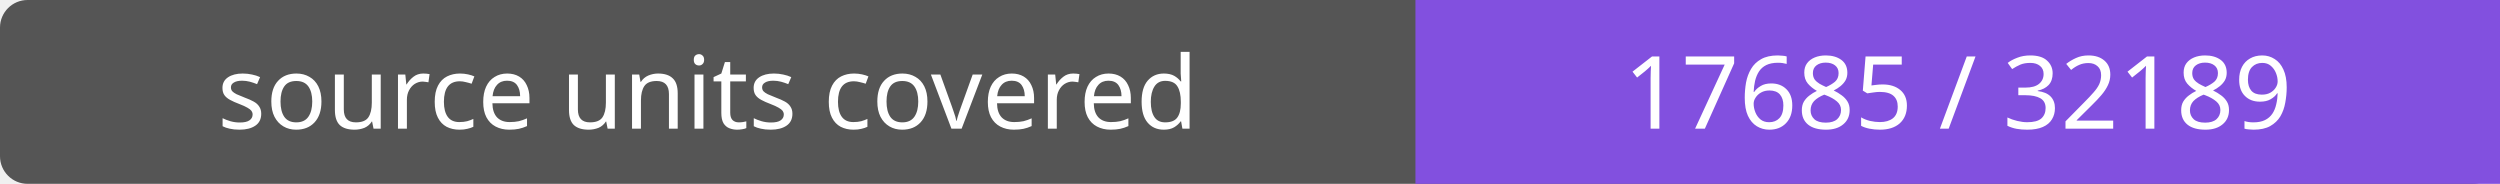
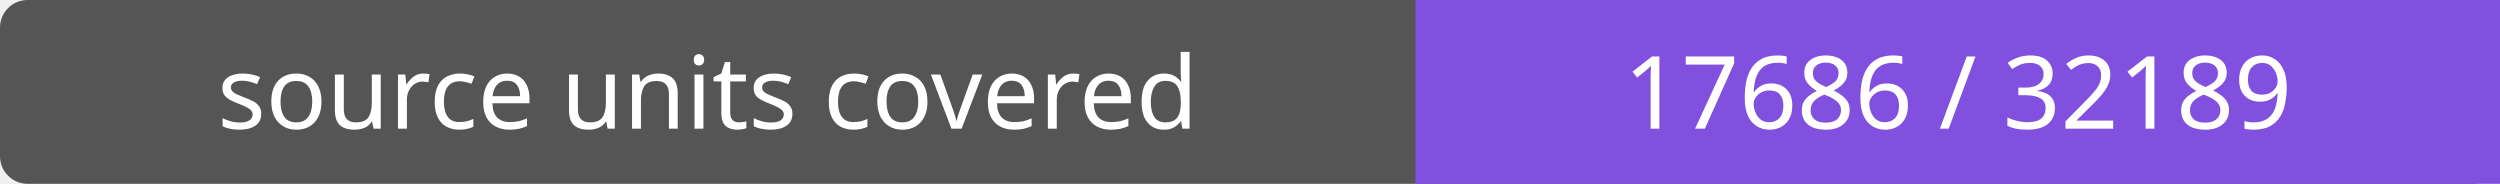
- <svg xmlns="http://www.w3.org/2000/svg" width="272" height="20" role="img" aria-label="source units covered: 17685 / 32189">
+ <svg xmlns="http://www.w3.org/2000/svg" width="272" height="20" role="img" aria-label="source units covered: 17686 / 32189">
  <rect width="272" height="20" rx="3" fill="#555" />
  <path fill="#8250df" d="M154 0h118v20H154z" />
  <g fill="#fff" text-anchor="middle" font-family="Verdana,sans-serif" font-size="11">
    <text x="77.0" y="14">source units covered</text>
-     <text x="213.0" y="14">17685 / 32189</text>
+     <text x="213.0" y="14">17686 / 32189</text>
  </g>
</svg>
